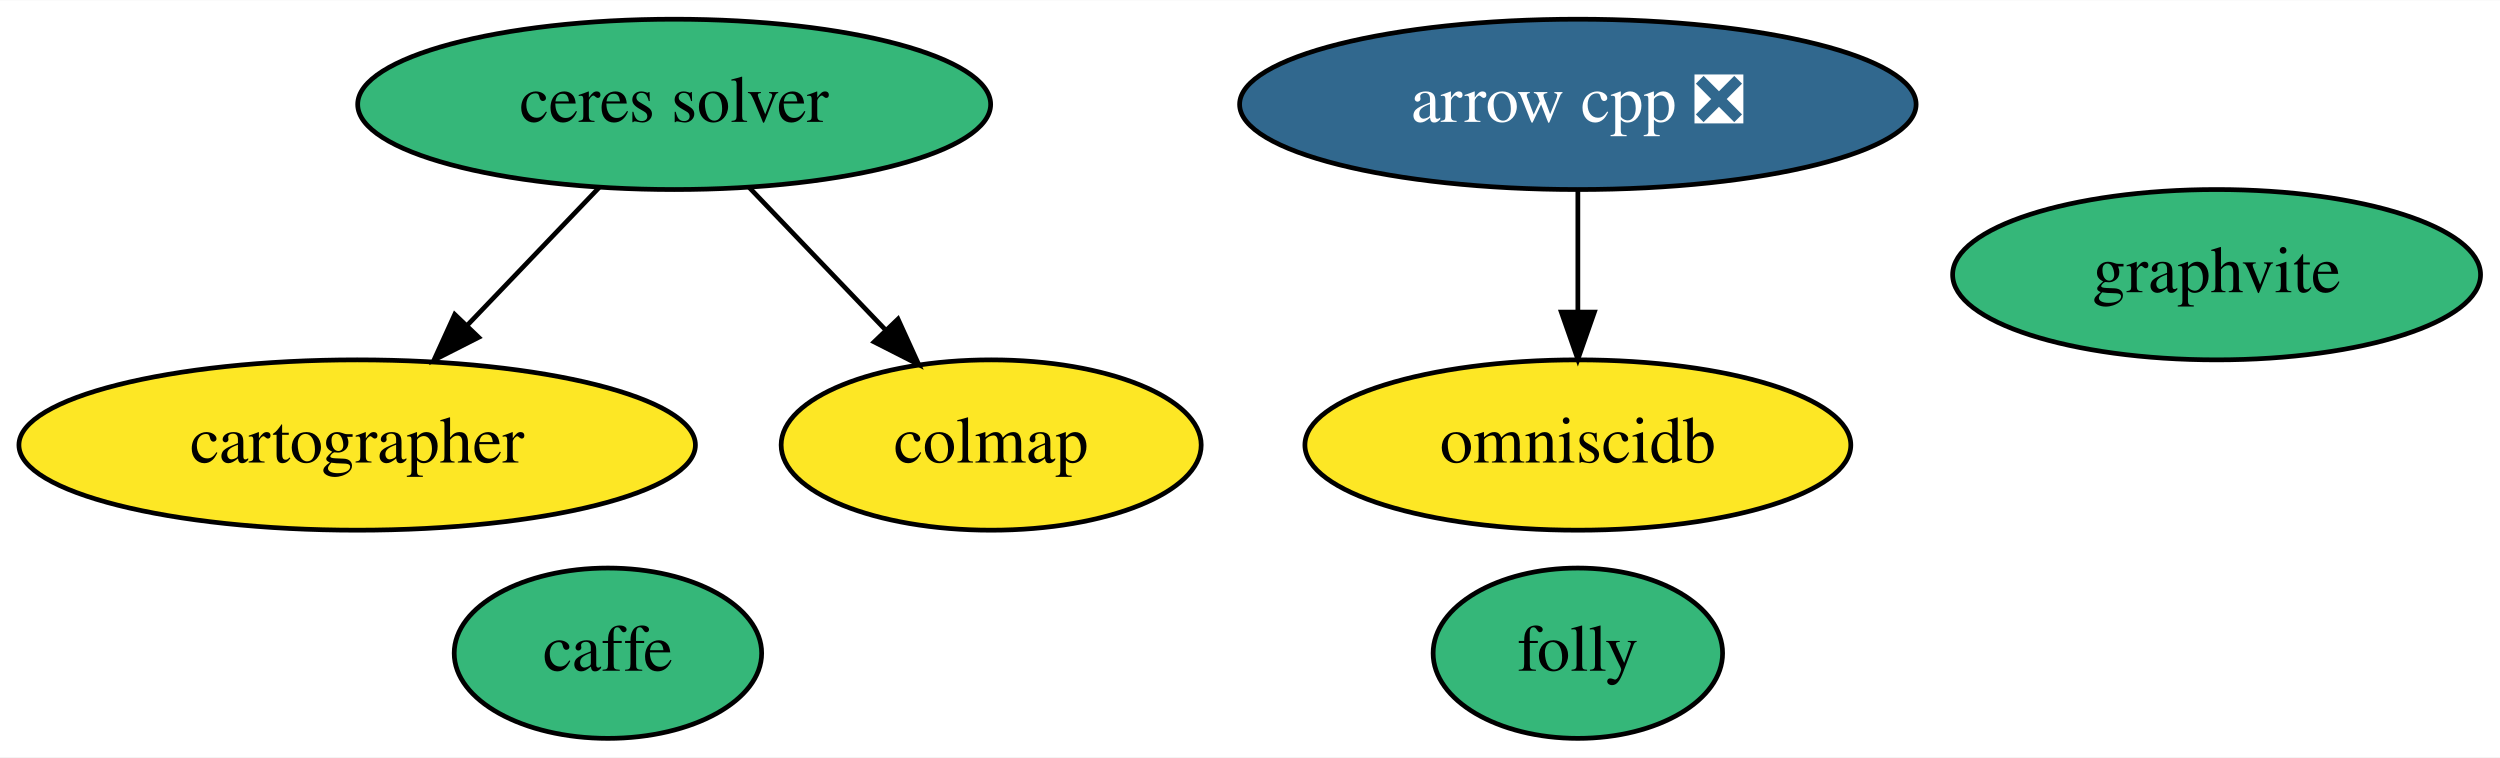
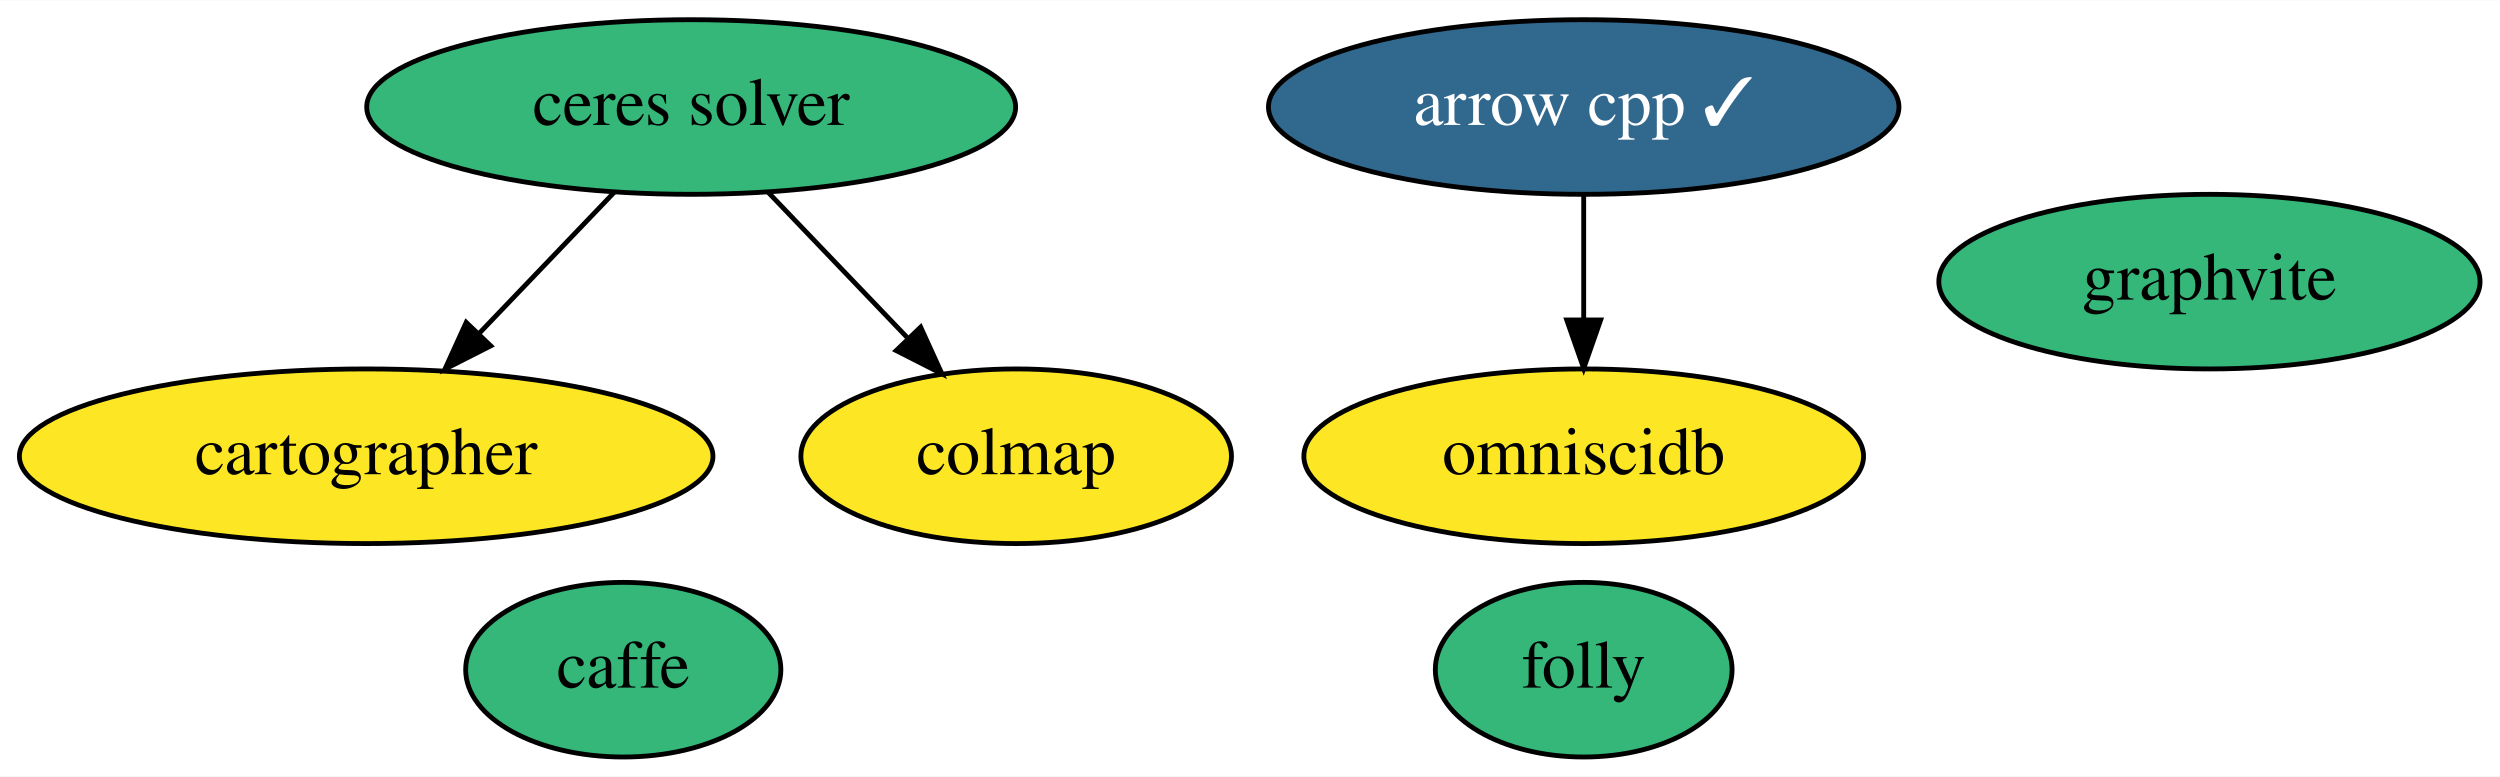
- <svg xmlns="http://www.w3.org/2000/svg" xmlns:xlink="http://www.w3.org/1999/xlink" width="528pt" height="160pt" viewBox="0.00 0.00 528.39 160.00">
+ <svg xmlns="http://www.w3.org/2000/svg" xmlns:xlink="http://www.w3.org/1999/xlink" width="515pt" height="160pt" viewBox="0.00 0.00 515.39 160.00">
  <g id="graph0" class="graph" transform="scale(1 1) rotate(0) translate(4 156)">
-     <polygon fill="white" stroke="transparent" points="-4,4 -4,-156 524.39,-156 524.39,4 -4,4" />
+     <polygon fill="white" stroke="transparent" points="-4,4 -4,-156 511.39,-156 511.39,4 -4,4" />
    <g id="node1" class="node">
      <g id="a_node1">
-         <a xlink:href="https://github.com/conda-forge/arrow-cpp-feedstock/pull/700" xlink:title="arrow cpp ❎">
-           <ellipse fill="#31688e" stroke="black" cx="329.49" cy="-134" rx="71.49" ry="18" />
-           <text text-anchor="middle" x="329.49" y="-130.3" font-family="Times,serif" font-size="14.00" fill="white">arrow cpp ❎</text>
+         <a xlink:href="https://github.com/conda-forge/arrow-cpp-feedstock/pull/700" xlink:title="arrow cpp ✓">
+           <ellipse fill="#31688e" stroke="black" cx="322.49" cy="-134" rx="64.99" ry="18" />
+           <text text-anchor="middle" x="322.49" y="-130.3" font-family="Times,serif" font-size="14.00" fill="white">arrow cpp ✓</text>
        </a>
      </g>
    </g>
    <g id="node5" class="node">
      <g id="a_node5">
        <a xlink:href="https://github.com/conda-forge/omniscidb-feedstock" xlink:title="omniscidb">
-           <ellipse fill="#fde725" stroke="black" cx="329.49" cy="-62" rx="57.69" ry="18" />
-           <text text-anchor="middle" x="329.49" y="-58.3" font-family="Times,serif" font-size="14.00">omniscidb</text>
+           <ellipse fill="#fde725" stroke="black" cx="322.49" cy="-62" rx="57.69" ry="18" />
+           <text text-anchor="middle" x="322.49" y="-58.3" font-family="Times,serif" font-size="14.00">omniscidb</text>
        </a>
      </g>
    </g>
    <g id="edge1" class="edge">
-       <path fill="none" stroke="black" d="M329.49,-115.7C329.49,-107.98 329.49,-98.71 329.49,-90.11" />
-       <polygon fill="black" stroke="black" points="332.99,-90.1 329.49,-80.1 325.99,-90.1 332.99,-90.1" />
+       <path fill="none" stroke="black" d="M322.49,-115.7C322.49,-107.98 322.49,-98.71 322.49,-90.11" />
+       <polygon fill="black" stroke="black" points="325.99,-90.1 322.49,-80.1 318.99,-90.1 325.99,-90.1" />
    </g>
    <g id="node2" class="node">
      <g id="a_node2">
        <a xlink:href="https://github.com/conda-forge/caffe-feedstock" xlink:title="caffe">
          <ellipse fill="#35b779" stroke="black" cx="124.49" cy="-18" rx="32.49" ry="18" />
          <text text-anchor="middle" x="124.49" y="-14.3" font-family="Times,serif" font-size="14.00">caffe</text>
        </a>
      </g>
    </g>
    <g id="node3" class="node">
      <g id="a_node3">
        <a xlink:href="https://github.com/conda-forge/ceres-solver-feedstock" xlink:title="ceres solver">
          <ellipse fill="#35b779" stroke="black" cx="138.49" cy="-134" rx="66.89" ry="18" />
          <text text-anchor="middle" x="138.49" y="-130.3" font-family="Times,serif" font-size="14.00">ceres solver</text>
        </a>
      </g>
    </g>
    <g id="node4" class="node">
      <g id="a_node4">
        <a xlink:href="https://github.com/conda-forge/cartographer-feedstock" xlink:title="cartographer">
          <ellipse fill="#fde725" stroke="black" cx="71.49" cy="-62" rx="71.49" ry="18" />
          <text text-anchor="middle" x="71.49" y="-58.3" font-family="Times,serif" font-size="14.00">cartographer</text>
        </a>
      </g>
    </g>
    <g id="edge2" class="edge">
      <path fill="none" stroke="black" d="M122.62,-116.41C114.31,-107.73 103.98,-96.95 94.79,-87.34" />
      <polygon fill="black" stroke="black" points="97.17,-84.76 87.72,-79.96 92.11,-89.6 97.17,-84.76" />
    </g>
    <g id="node6" class="node">
      <g id="a_node6">
        <a xlink:href="https://github.com/conda-forge/colmap-feedstock" xlink:title="colmap">
          <ellipse fill="#fde725" stroke="black" cx="205.49" cy="-62" rx="44.39" ry="18" />
          <text text-anchor="middle" x="205.49" y="-58.3" font-family="Times,serif" font-size="14.00">colmap</text>
        </a>
      </g>
    </g>
    <g id="edge3" class="edge">
      <path fill="none" stroke="black" d="M154.37,-116.41C162.92,-107.48 173.61,-96.31 183,-86.5" />
      <polygon fill="black" stroke="black" points="185.8,-88.63 190.19,-78.99 180.75,-83.79 185.8,-88.63" />
    </g>
    <g id="node7" class="node">
      <g id="a_node7">
        <a xlink:href="https://github.com/conda-forge/folly-feedstock" xlink:title="folly">
-           <ellipse fill="#35b779" stroke="black" cx="329.49" cy="-18" rx="30.59" ry="18" />
-           <text text-anchor="middle" x="329.49" y="-14.3" font-family="Times,serif" font-size="14.00">folly</text>
+           <ellipse fill="#35b779" stroke="black" cx="322.49" cy="-18" rx="30.59" ry="18" />
+           <text text-anchor="middle" x="322.49" y="-14.3" font-family="Times,serif" font-size="14.00">folly</text>
        </a>
      </g>
    </g>
    <g id="node8" class="node">
      <g id="a_node8">
        <a xlink:href="https://github.com/conda-forge/graphvite-feedstock" xlink:title="graphvite">
-           <ellipse fill="#35b779" stroke="black" cx="464.49" cy="-98" rx="55.79" ry="18" />
-           <text text-anchor="middle" x="464.49" y="-94.3" font-family="Times,serif" font-size="14.00">graphvite</text>
+           <ellipse fill="#35b779" stroke="black" cx="451.49" cy="-98" rx="55.79" ry="18" />
+           <text text-anchor="middle" x="451.49" y="-94.3" font-family="Times,serif" font-size="14.00">graphvite</text>
        </a>
      </g>
    </g>
  </g>
</svg>
